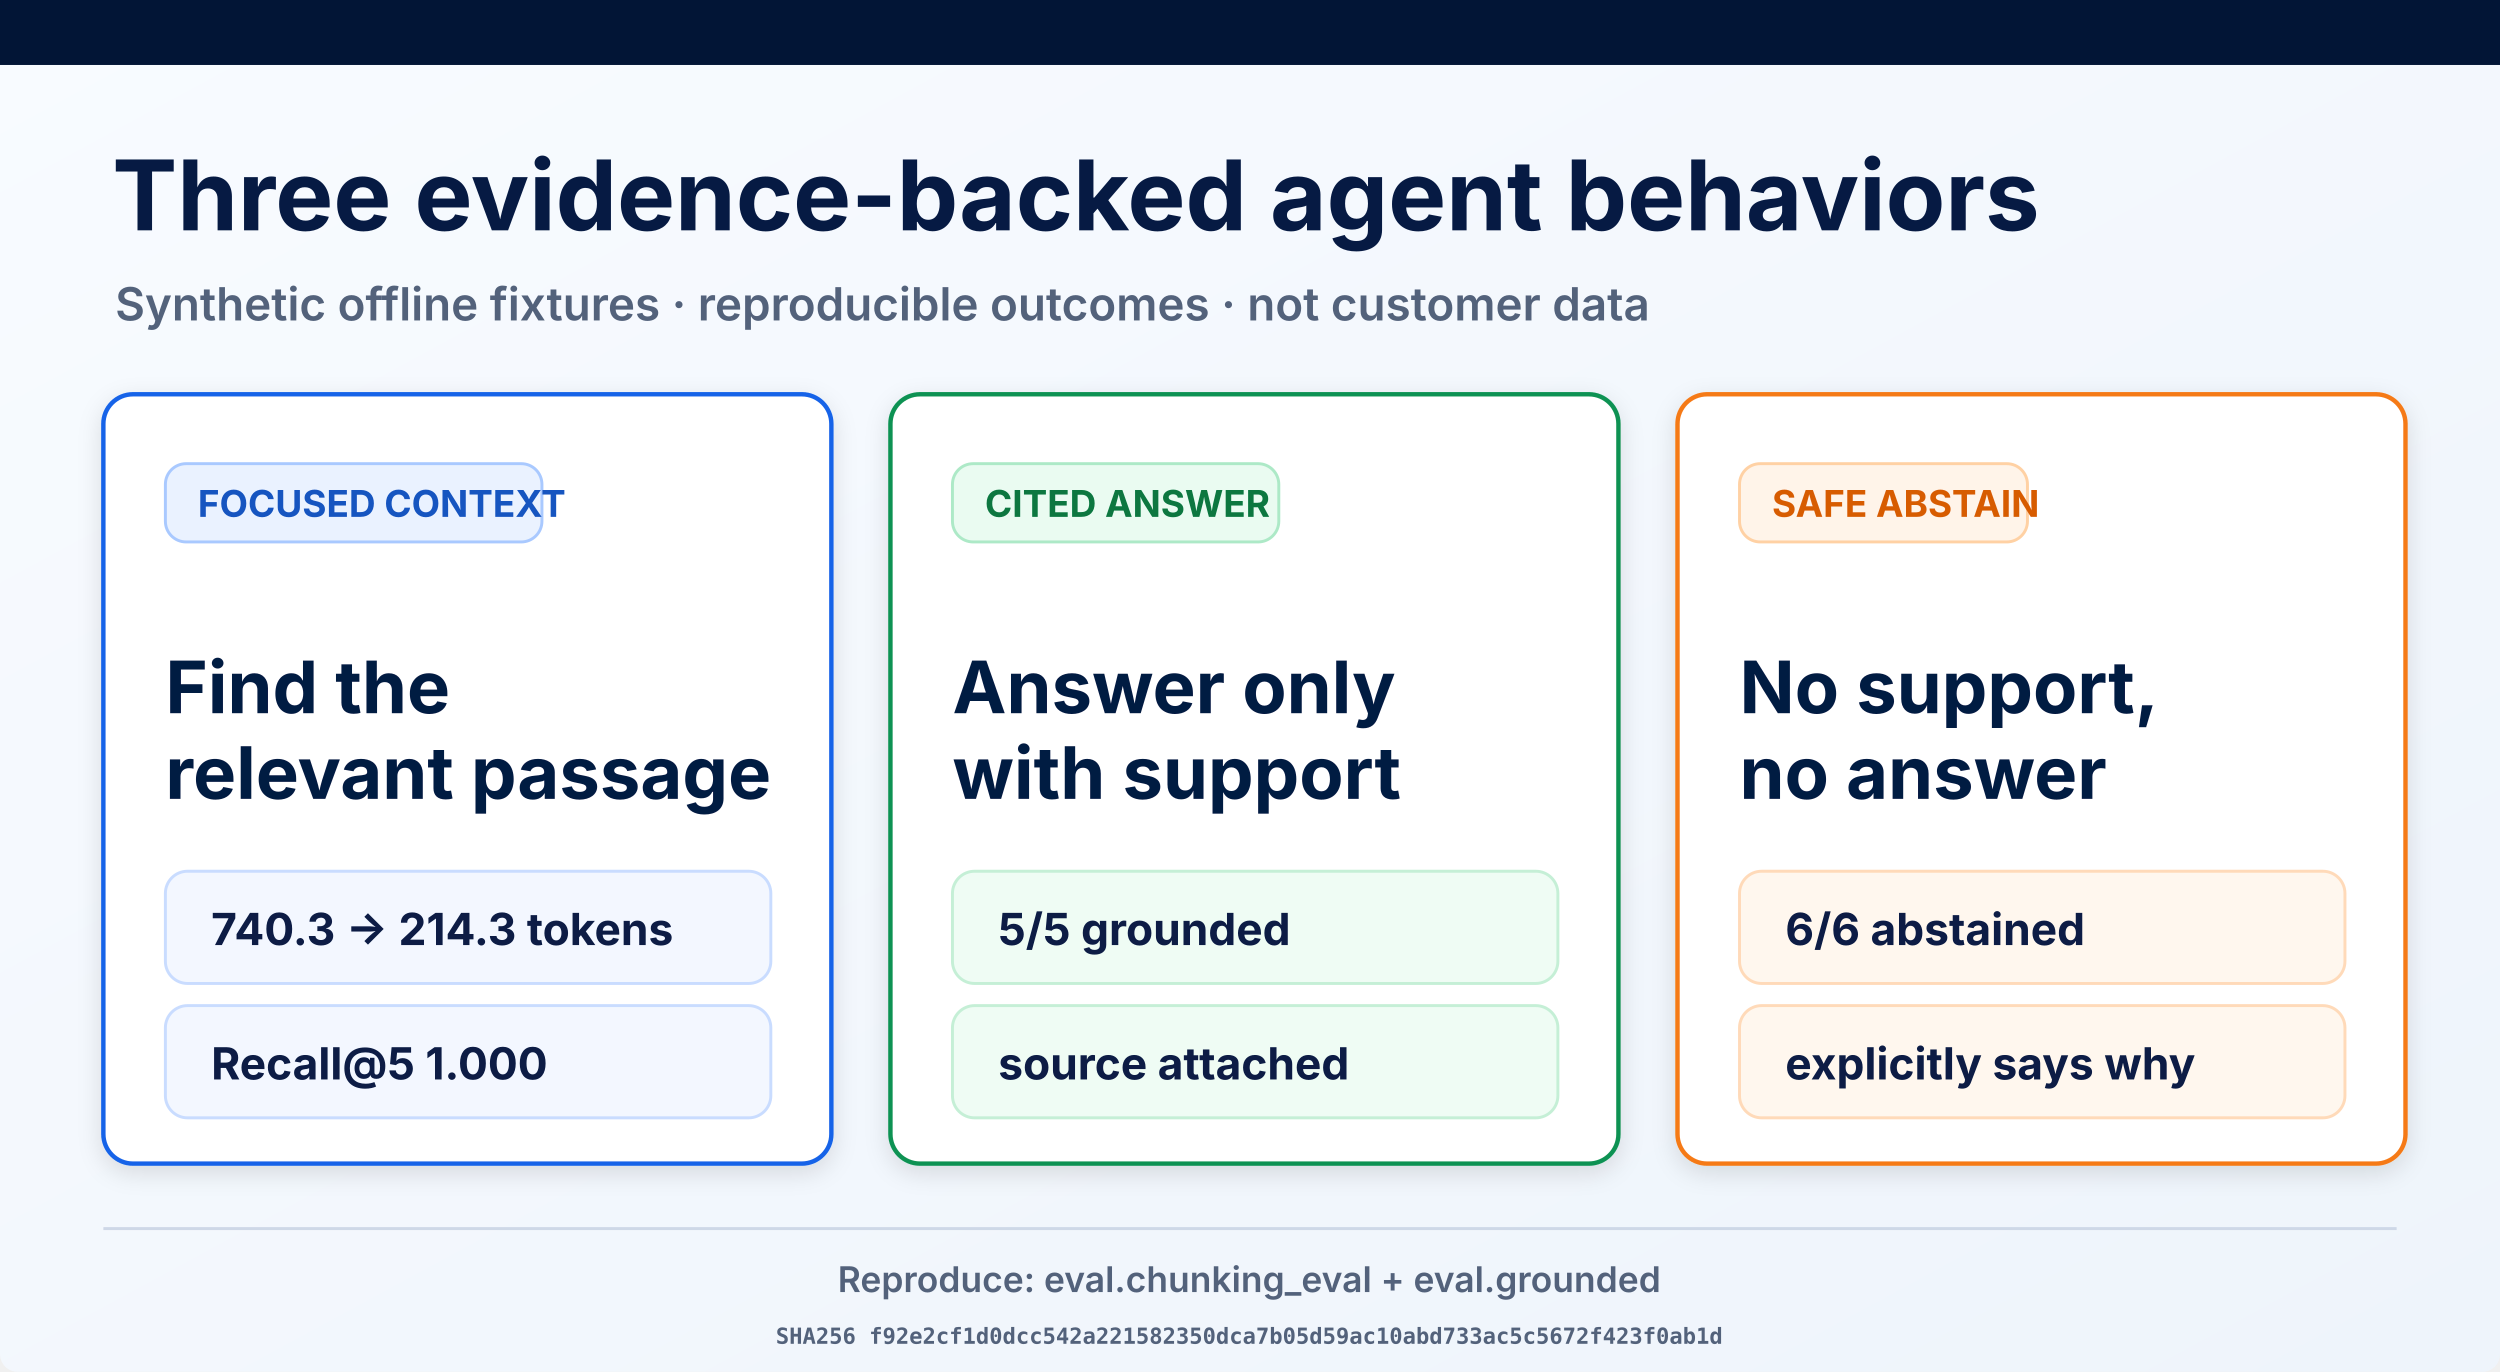
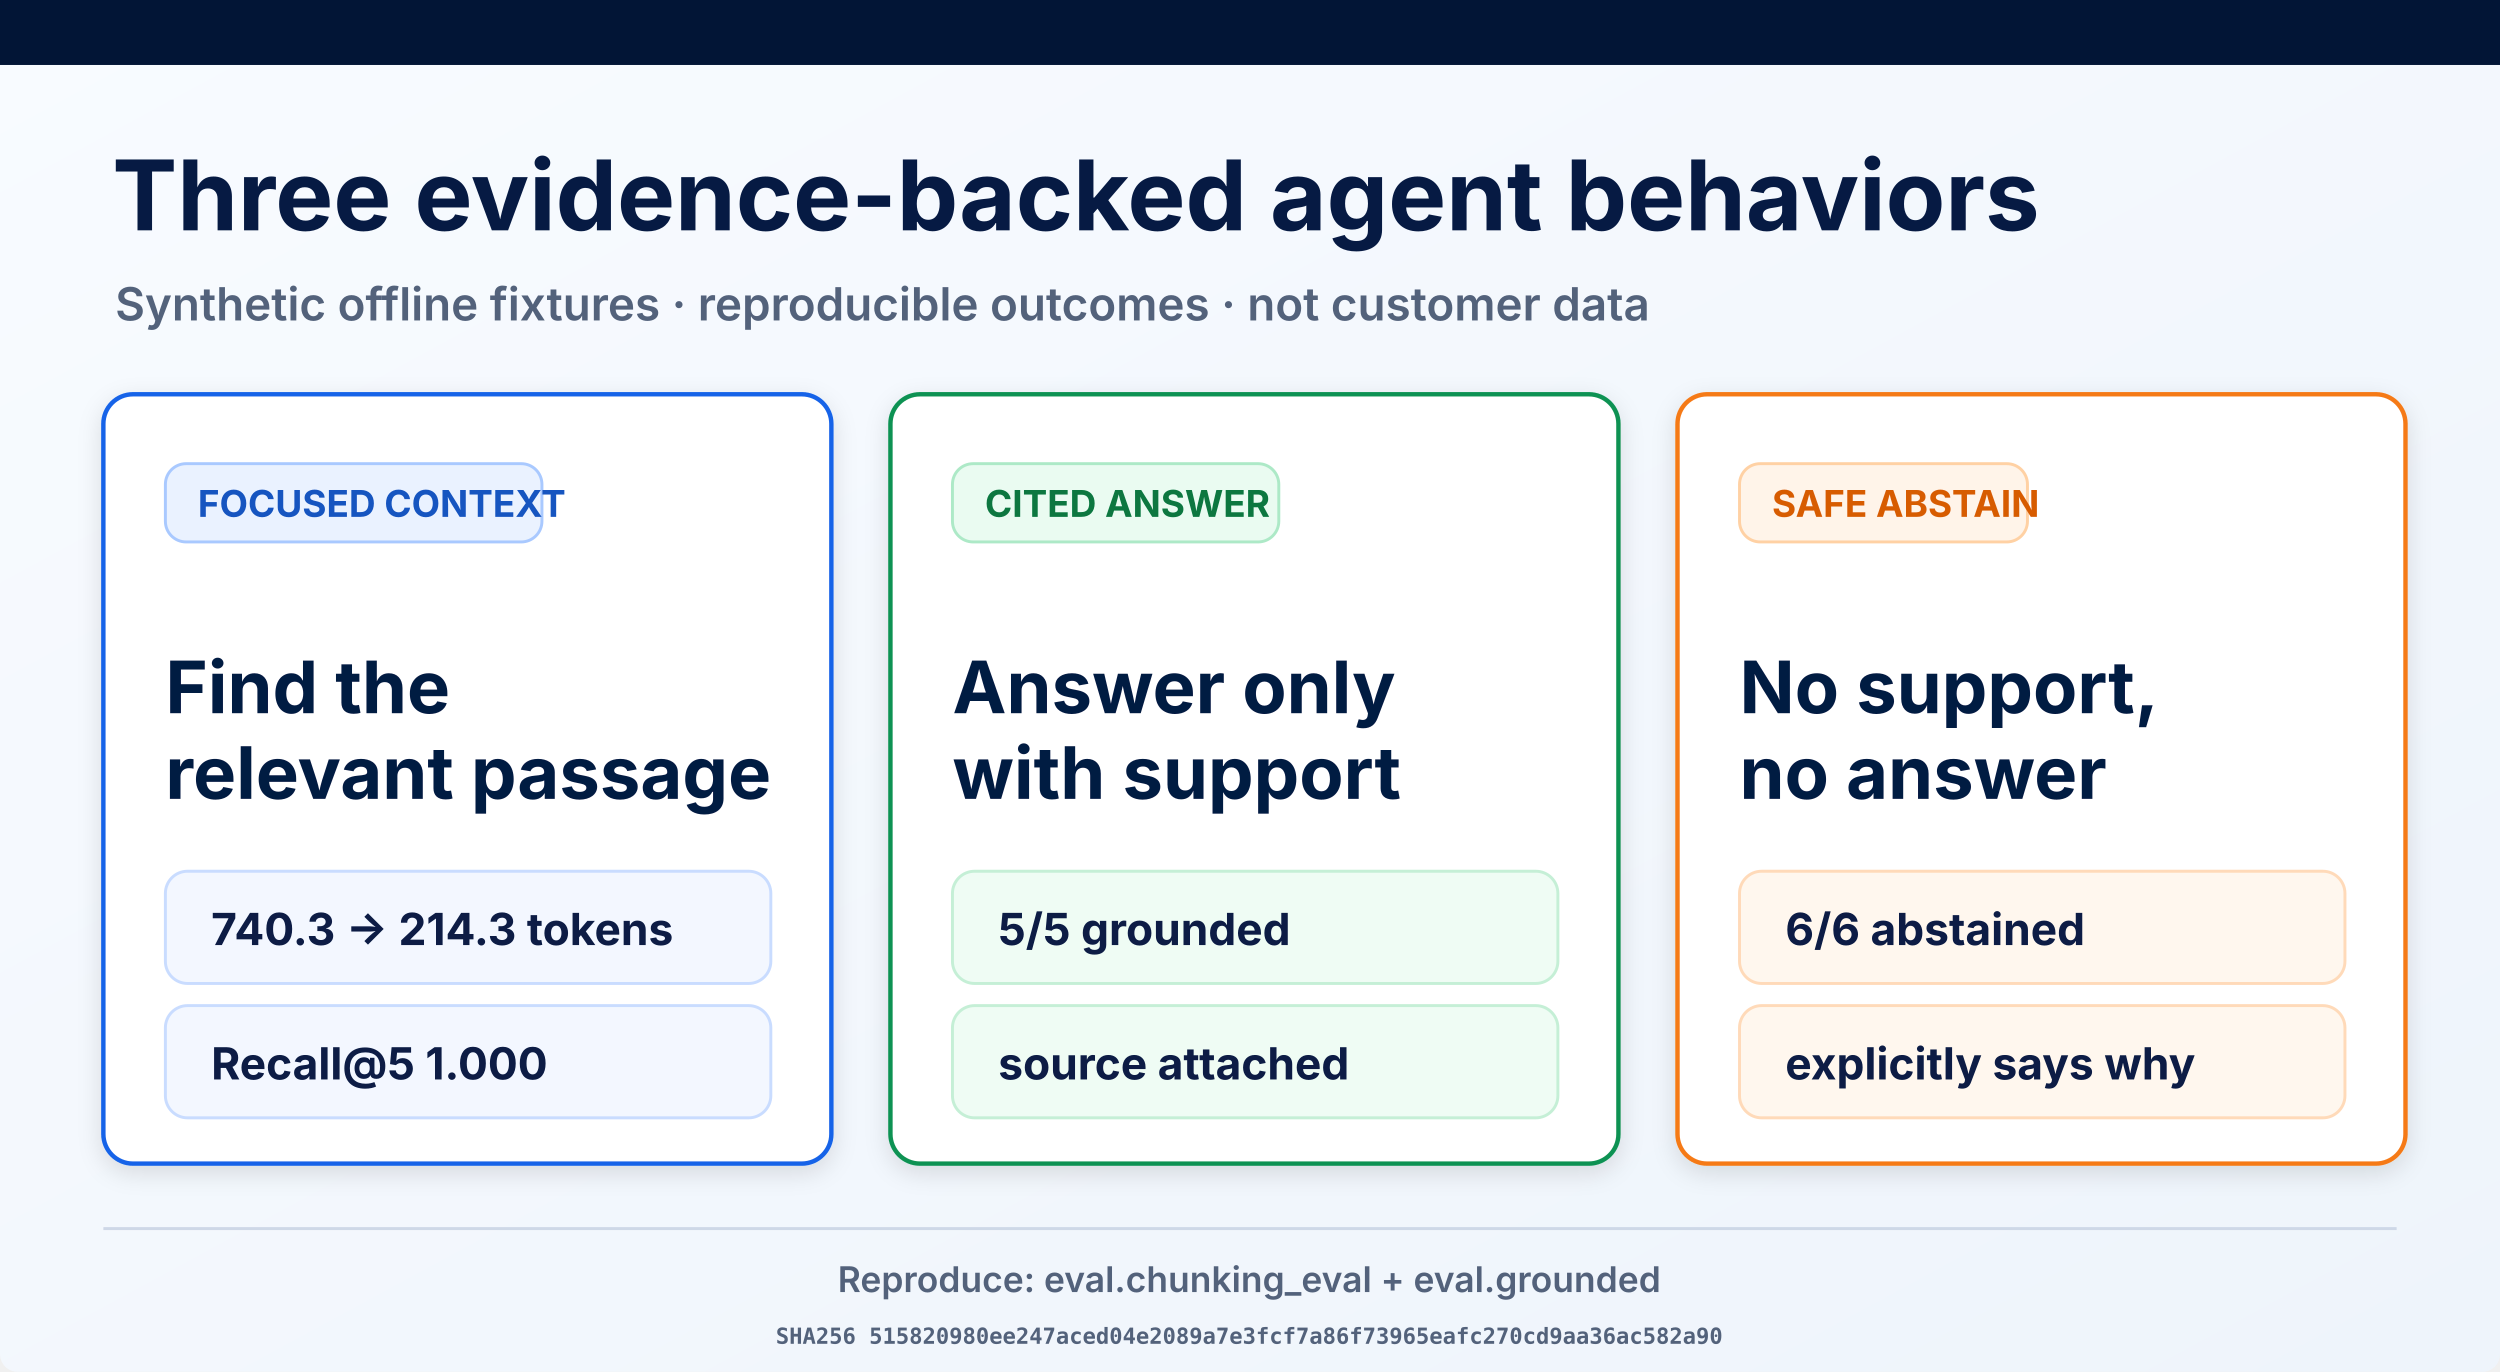
<svg xmlns="http://www.w3.org/2000/svg" width="1693" height="929" viewBox="0 0 1693 929" role="img" aria-labelledby="title desc">
  <defs>
    <linearGradient id="page" x1="0" y1="0" x2="1" y2="1">
      <stop offset="0" stop-color="#f8fbff" />
      <stop offset="1" stop-color="#eef4fb" />
    </linearGradient>
    <filter id="shadow" x="-10%" y="-10%" width="120%" height="130%">
      <feDropShadow dx="0" dy="5" stdDeviation="8" flood-opacity=".12" />
    </filter>
  </defs>
  <rect width="1693" height="929" rx="12" fill="url(#page)" />
  <rect width="1693" height="44" fill="#021536" />
  <text x="76" y="156" font-family="Inter, Arial, sans-serif" font-size="66" font-weight="700" fill="#061a43">Three evidence-backed agent behaviors</text>
  <text x="78" y="217" font-family="Inter, Arial, sans-serif" font-size="31" font-weight="600" fill="#53627b">Synthetic offline fixtures · reproducible outcomes · not customer data</text>
  <g filter="url(#shadow)">
    <rect x="70" y="267" width="493" height="521" rx="20" fill="#fff" stroke="#1763e8" stroke-width="3" />
    <rect x="112" y="314" width="255" height="53" rx="14" fill="#eaf2ff" stroke="#a9c9ff" stroke-width="2" />
    <text x="134" y="350" font-family="Inter, Arial, sans-serif" font-size="25" font-weight="700" fill="#1554c0">FOCUSED CONTEXT</text>
    <text x="112" y="483" font-family="Inter, Arial, sans-serif" font-size="49" font-weight="700" fill="#061a43">Find the</text>
    <text x="112" y="541" font-family="Inter, Arial, sans-serif" font-size="49" font-weight="700" fill="#061a43">relevant passage</text>
    <rect x="112" y="590" width="410" height="76" rx="15" fill="#f3f7ff" stroke="#c9dcff" stroke-width="2" />
    <text x="143" y="640" font-family="Inter, Arial, sans-serif" font-size="30" font-weight="700" fill="#0a1b44">740.3 → 214.3 tokens</text>
    <rect x="112" y="681" width="410" height="76" rx="15" fill="#f3f7ff" stroke="#c9dcff" stroke-width="2" />
    <text x="143" y="731" font-family="Inter, Arial, sans-serif" font-size="30" font-weight="700" fill="#0a1b44">Recall@5 1.000</text>
  </g>
  <g filter="url(#shadow)">
    <rect x="603" y="267" width="493" height="521" rx="20" fill="#fff" stroke="#109252" stroke-width="3" />
    <rect x="645" y="314" width="221" height="53" rx="14" fill="#eafbf1" stroke="#ade9c7" stroke-width="2" />
    <text x="667" y="350" font-family="Inter, Arial, sans-serif" font-size="25" font-weight="700" fill="#08773f">CITED ANSWER</text>
    <text x="645" y="483" font-family="Inter, Arial, sans-serif" font-size="49" font-weight="700" fill="#061a43">Answer only</text>
    <text x="645" y="541" font-family="Inter, Arial, sans-serif" font-size="49" font-weight="700" fill="#061a43">with support</text>
    <rect x="645" y="590" width="410" height="76" rx="15" fill="#effcf4" stroke="#c5efd6" stroke-width="2" />
    <text x="676" y="640" font-family="Inter, Arial, sans-serif" font-size="30" font-weight="700" fill="#0a1b44">5/5 grounded</text>
    <rect x="645" y="681" width="410" height="76" rx="15" fill="#effcf4" stroke="#c5efd6" stroke-width="2" />
    <text x="676" y="731" font-family="Inter, Arial, sans-serif" font-size="30" font-weight="700" fill="#0a1b44">source attached</text>
  </g>
  <g filter="url(#shadow)">
    <rect x="1136" y="267" width="493" height="521" rx="20" fill="#fff" stroke="#f57a19" stroke-width="3" />
    <rect x="1178" y="314" width="195" height="53" rx="14" fill="#fff4e9" stroke="#ffd1a4" stroke-width="2" />
    <text x="1200" y="350" font-family="Inter, Arial, sans-serif" font-size="25" font-weight="700" fill="#d75c06">SAFE ABSTAIN</text>
    <text x="1178" y="483" font-family="Inter, Arial, sans-serif" font-size="49" font-weight="700" fill="#061a43">No support,</text>
    <text x="1178" y="541" font-family="Inter, Arial, sans-serif" font-size="49" font-weight="700" fill="#061a43">no answer</text>
    <rect x="1178" y="590" width="410" height="76" rx="15" fill="#fff7ee" stroke="#ffdab9" stroke-width="2" />
    <text x="1209" y="640" font-family="Inter, Arial, sans-serif" font-size="30" font-weight="700" fill="#0a1b44">6/6 abstained</text>
    <rect x="1178" y="681" width="410" height="76" rx="15" fill="#fff7ee" stroke="#ffdab9" stroke-width="2" />
    <text x="1209" y="731" font-family="Inter, Arial, sans-serif" font-size="30" font-weight="700" fill="#0a1b44">explicitly says why</text>
  </g>
  <line x1="70" y1="832" x2="1623" y2="832" stroke="#ced8e7" stroke-width="2" />
  <text x="846" y="875" text-anchor="middle" font-family="Inter, Arial, sans-serif" font-size="24" font-weight="600" fill="#53627b">Reproduce: eval.chunking_eval + eval.grounded</text>
-   <text x="846" y="910" text-anchor="middle" font-family="ui-monospace, monospace" font-size="15" font-weight="600" fill="#53627b">SHA256 f92e2cf1d0dcc542a221582350dca7b05d59ac10abd733ac5c5672f423f0ab1d</text>
+   <text x="846" y="910" text-anchor="middle" font-family="ui-monospace, monospace" font-size="15" font-weight="600" fill="#53627b">SHA256 515820980ee247aced04e2089a7e3fcf7a86f73965eafc270cd9aa36ac582a90</text>
</svg>
